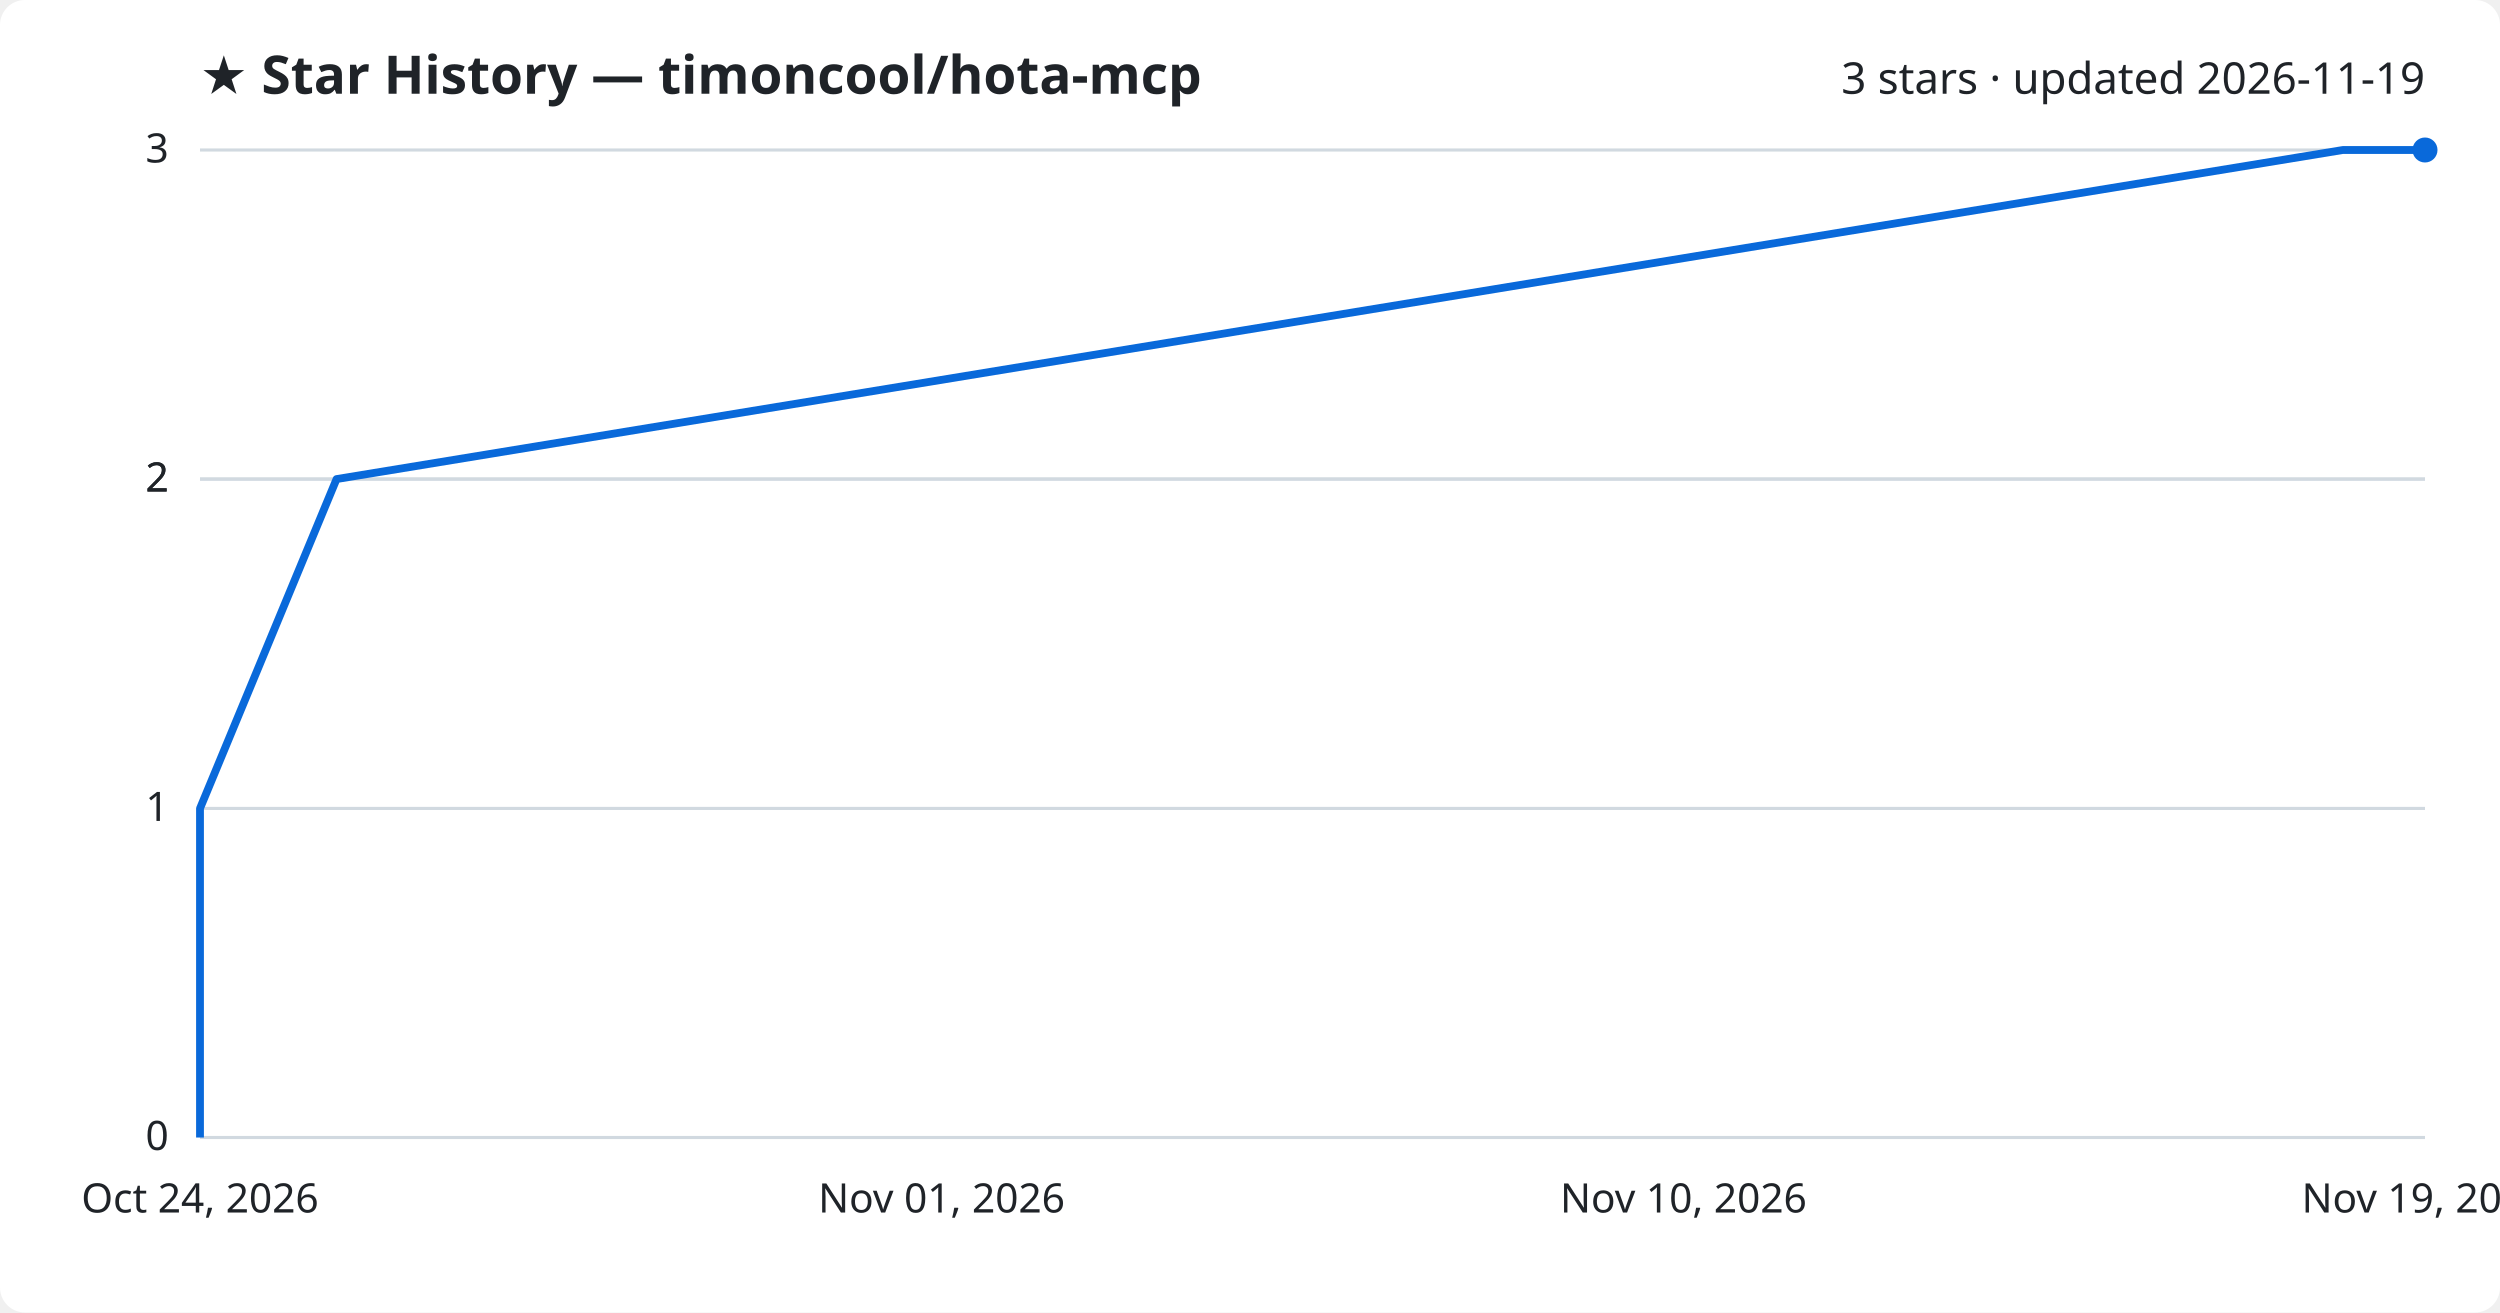
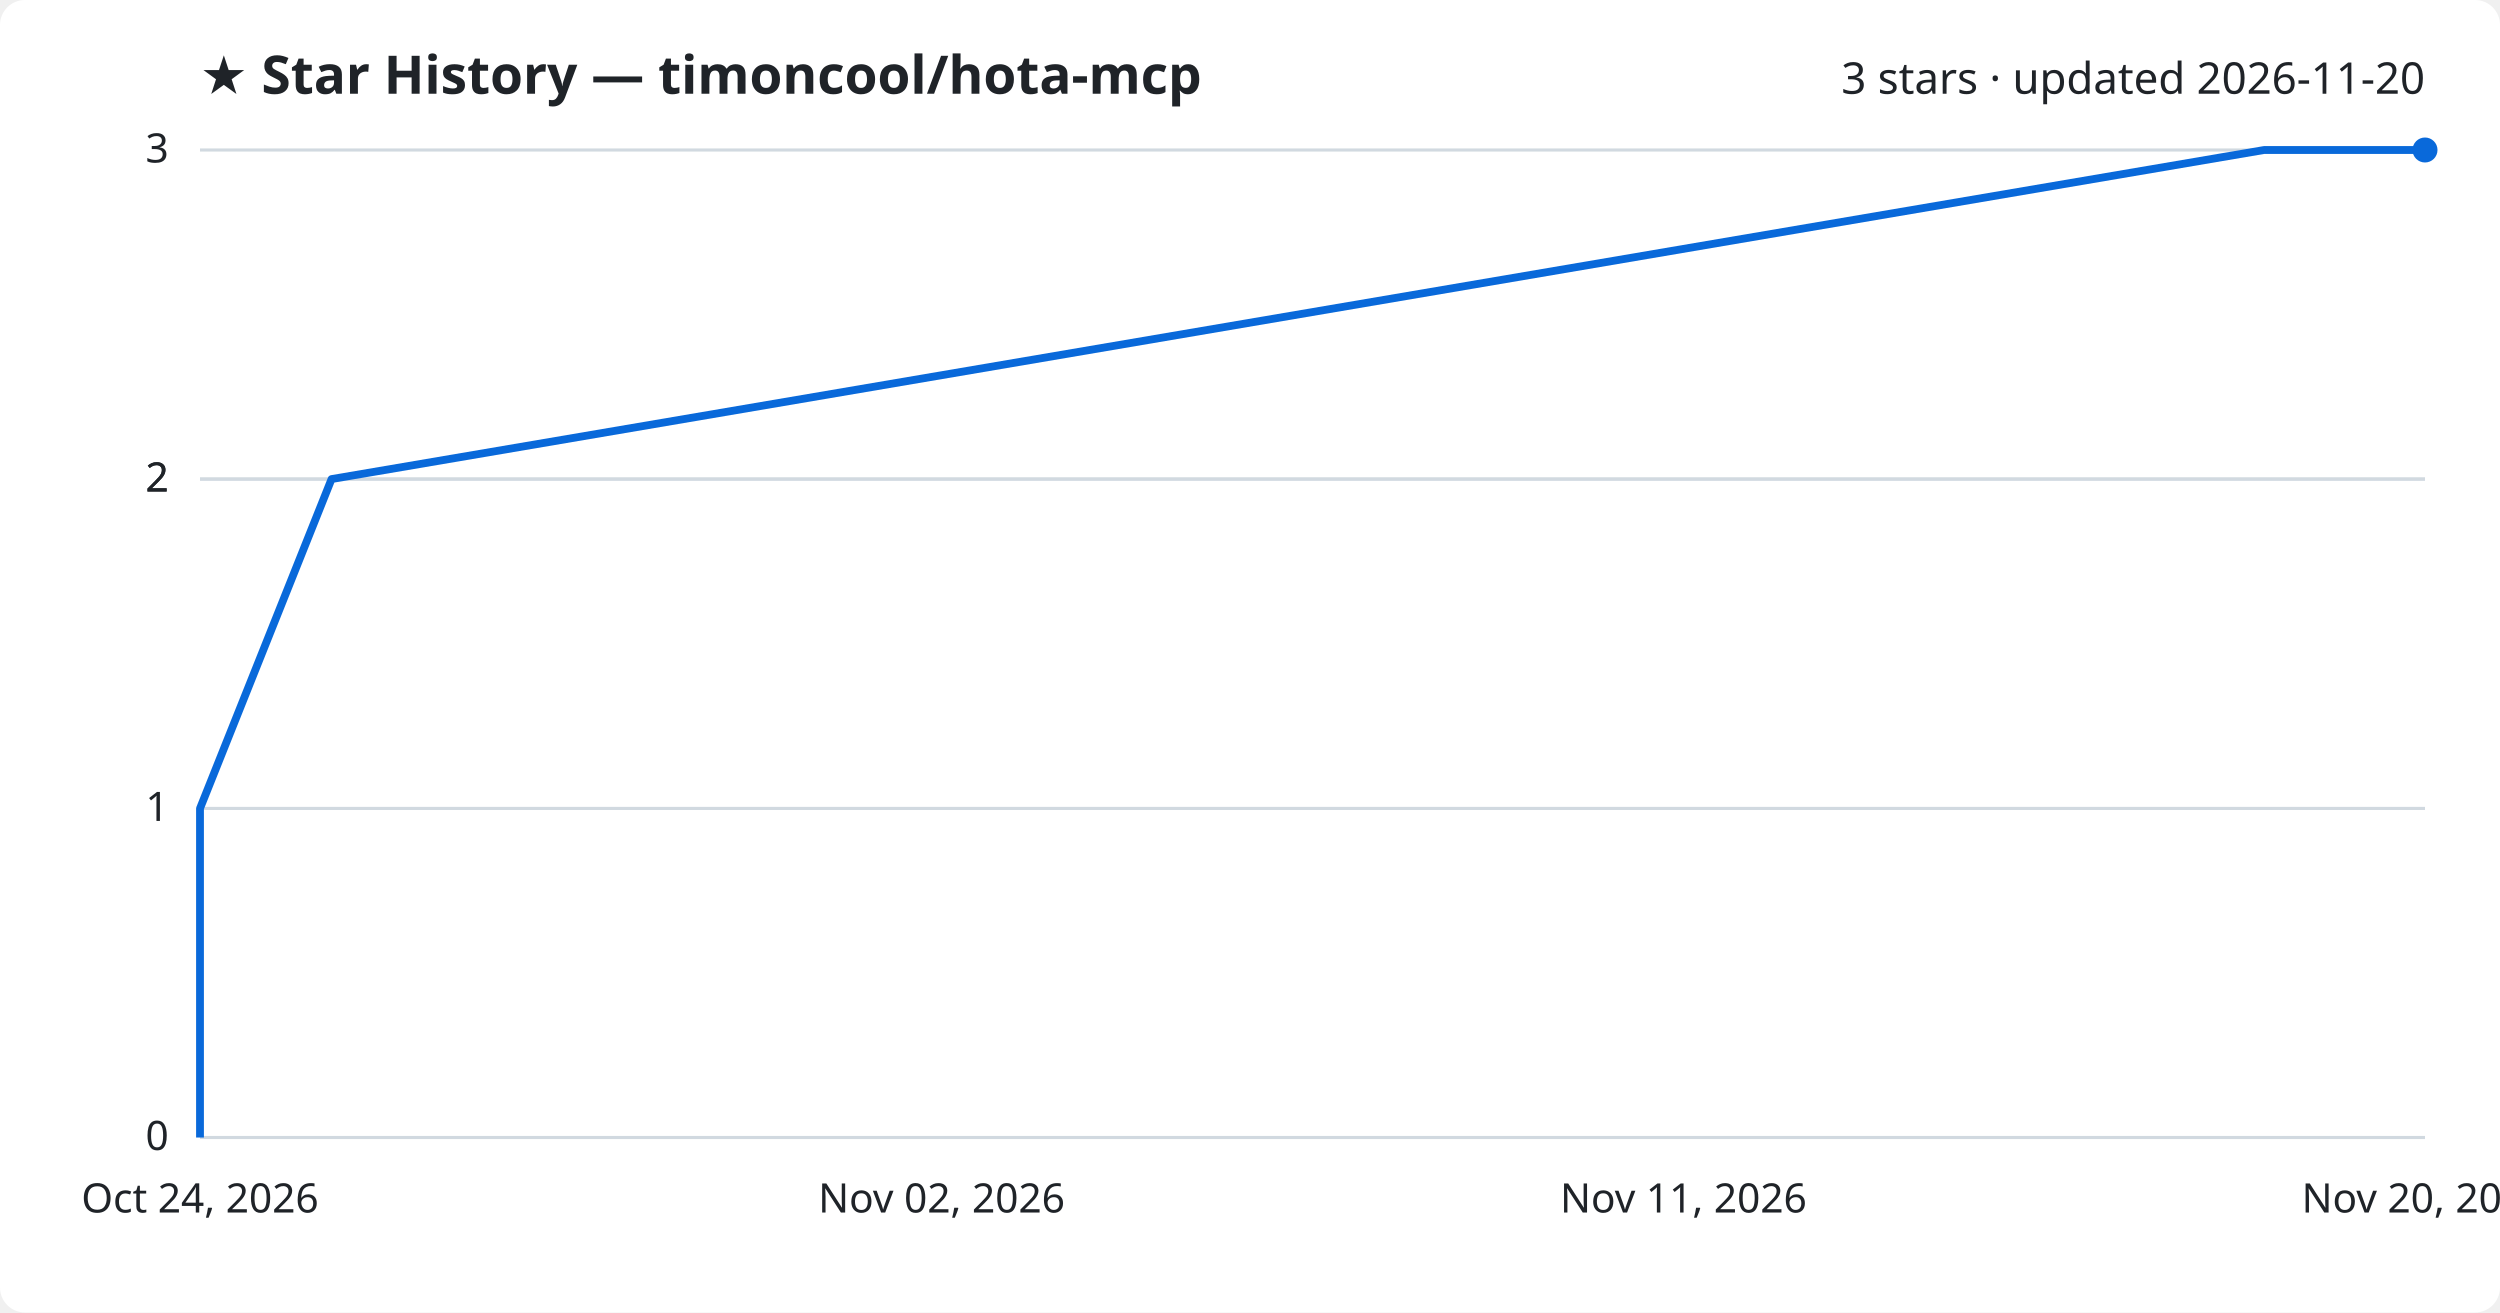
<svg xmlns="http://www.w3.org/2000/svg" viewBox="0 0 800 420" font-family="Segoe UI, sans-serif">
  <rect width="800" height="420" fill="#ffffff" rx="8" />
  <text x="64" y="30" fill="#1f2328" font-size="17" font-weight="700">★ Star History — timoncool/hota-mcp</text>
-   <text x="776" y="30" fill="#1f2328" font-size="14" text-anchor="end">3 stars · updated 2026-11-19</text>
+   <text x="776" y="30" fill="#1f2328" font-size="14" text-anchor="end">3 stars · updated 2026-11-20</text>
  <line x1="64" y1="364.0" x2="776" y2="364.0" stroke="#d1d9e0" stroke-width="1" />
  <text x="54" y="368.0" fill="#1f2328" font-size="13" text-anchor="end">0</text>
  <line x1="64" y1="258.7" x2="776" y2="258.7" stroke="#d1d9e0" stroke-width="1" />
  <text x="54" y="262.7" fill="#1f2328" font-size="13" text-anchor="end">1</text>
  <line x1="64" y1="153.3" x2="776" y2="153.3" stroke="#d1d9e0" stroke-width="1" />
  <text x="54" y="157.3" fill="#1f2328" font-size="13" text-anchor="end">2</text>
  <line x1="64" y1="153.3" x2="776" y2="153.3" stroke="#d1d9e0" stroke-width="1" />
  <text x="54" y="157.3" fill="#1f2328" font-size="13" text-anchor="end">2</text>
  <line x1="64" y1="48.0" x2="776" y2="48.0" stroke="#d1d9e0" stroke-width="1" />
  <text x="54" y="52.0" fill="#1f2328" font-size="13" text-anchor="end">3</text>
-   <path d="M64.0,364.0 L64.0,258.7 L107.7,153.3 L749.7,48.0 L776.0,48.0" fill="none" stroke="#0969da" stroke-width="2.5" stroke-linejoin="round" />
+   <path d="M64.0,364.0 L64.0,258.7 L106.1,153.3 L724.5,48.0 L776.0,48.0" fill="none" stroke="#0969da" stroke-width="2.5" stroke-linejoin="round" />
  <circle cx="776.0" cy="48.0" r="4" fill="#0969da" />
  <text x="64.0" y="388" fill="#1f2328" font-size="13" text-anchor="middle">Oct 24, 2026</text>
-   <text x="301.3" y="388" fill="#1f2328" font-size="13" text-anchor="middle">Nov 01, 2026</text>
-   <text x="538.7" y="388" fill="#1f2328" font-size="13" text-anchor="middle">Nov 10, 2026</text>
-   <text x="776.0" y="388" fill="#1f2328" font-size="13" text-anchor="middle">Nov 19, 2026</text>
+   <text x="301.3" y="388" fill="#1f2328" font-size="13" text-anchor="middle">Nov 02, 2026</text>
+   <text x="538.7" y="388" fill="#1f2328" font-size="13" text-anchor="middle">Nov 11, 2026</text>
+   <text x="776.0" y="388" fill="#1f2328" font-size="13" text-anchor="middle">Nov 20, 2026</text>
</svg>
